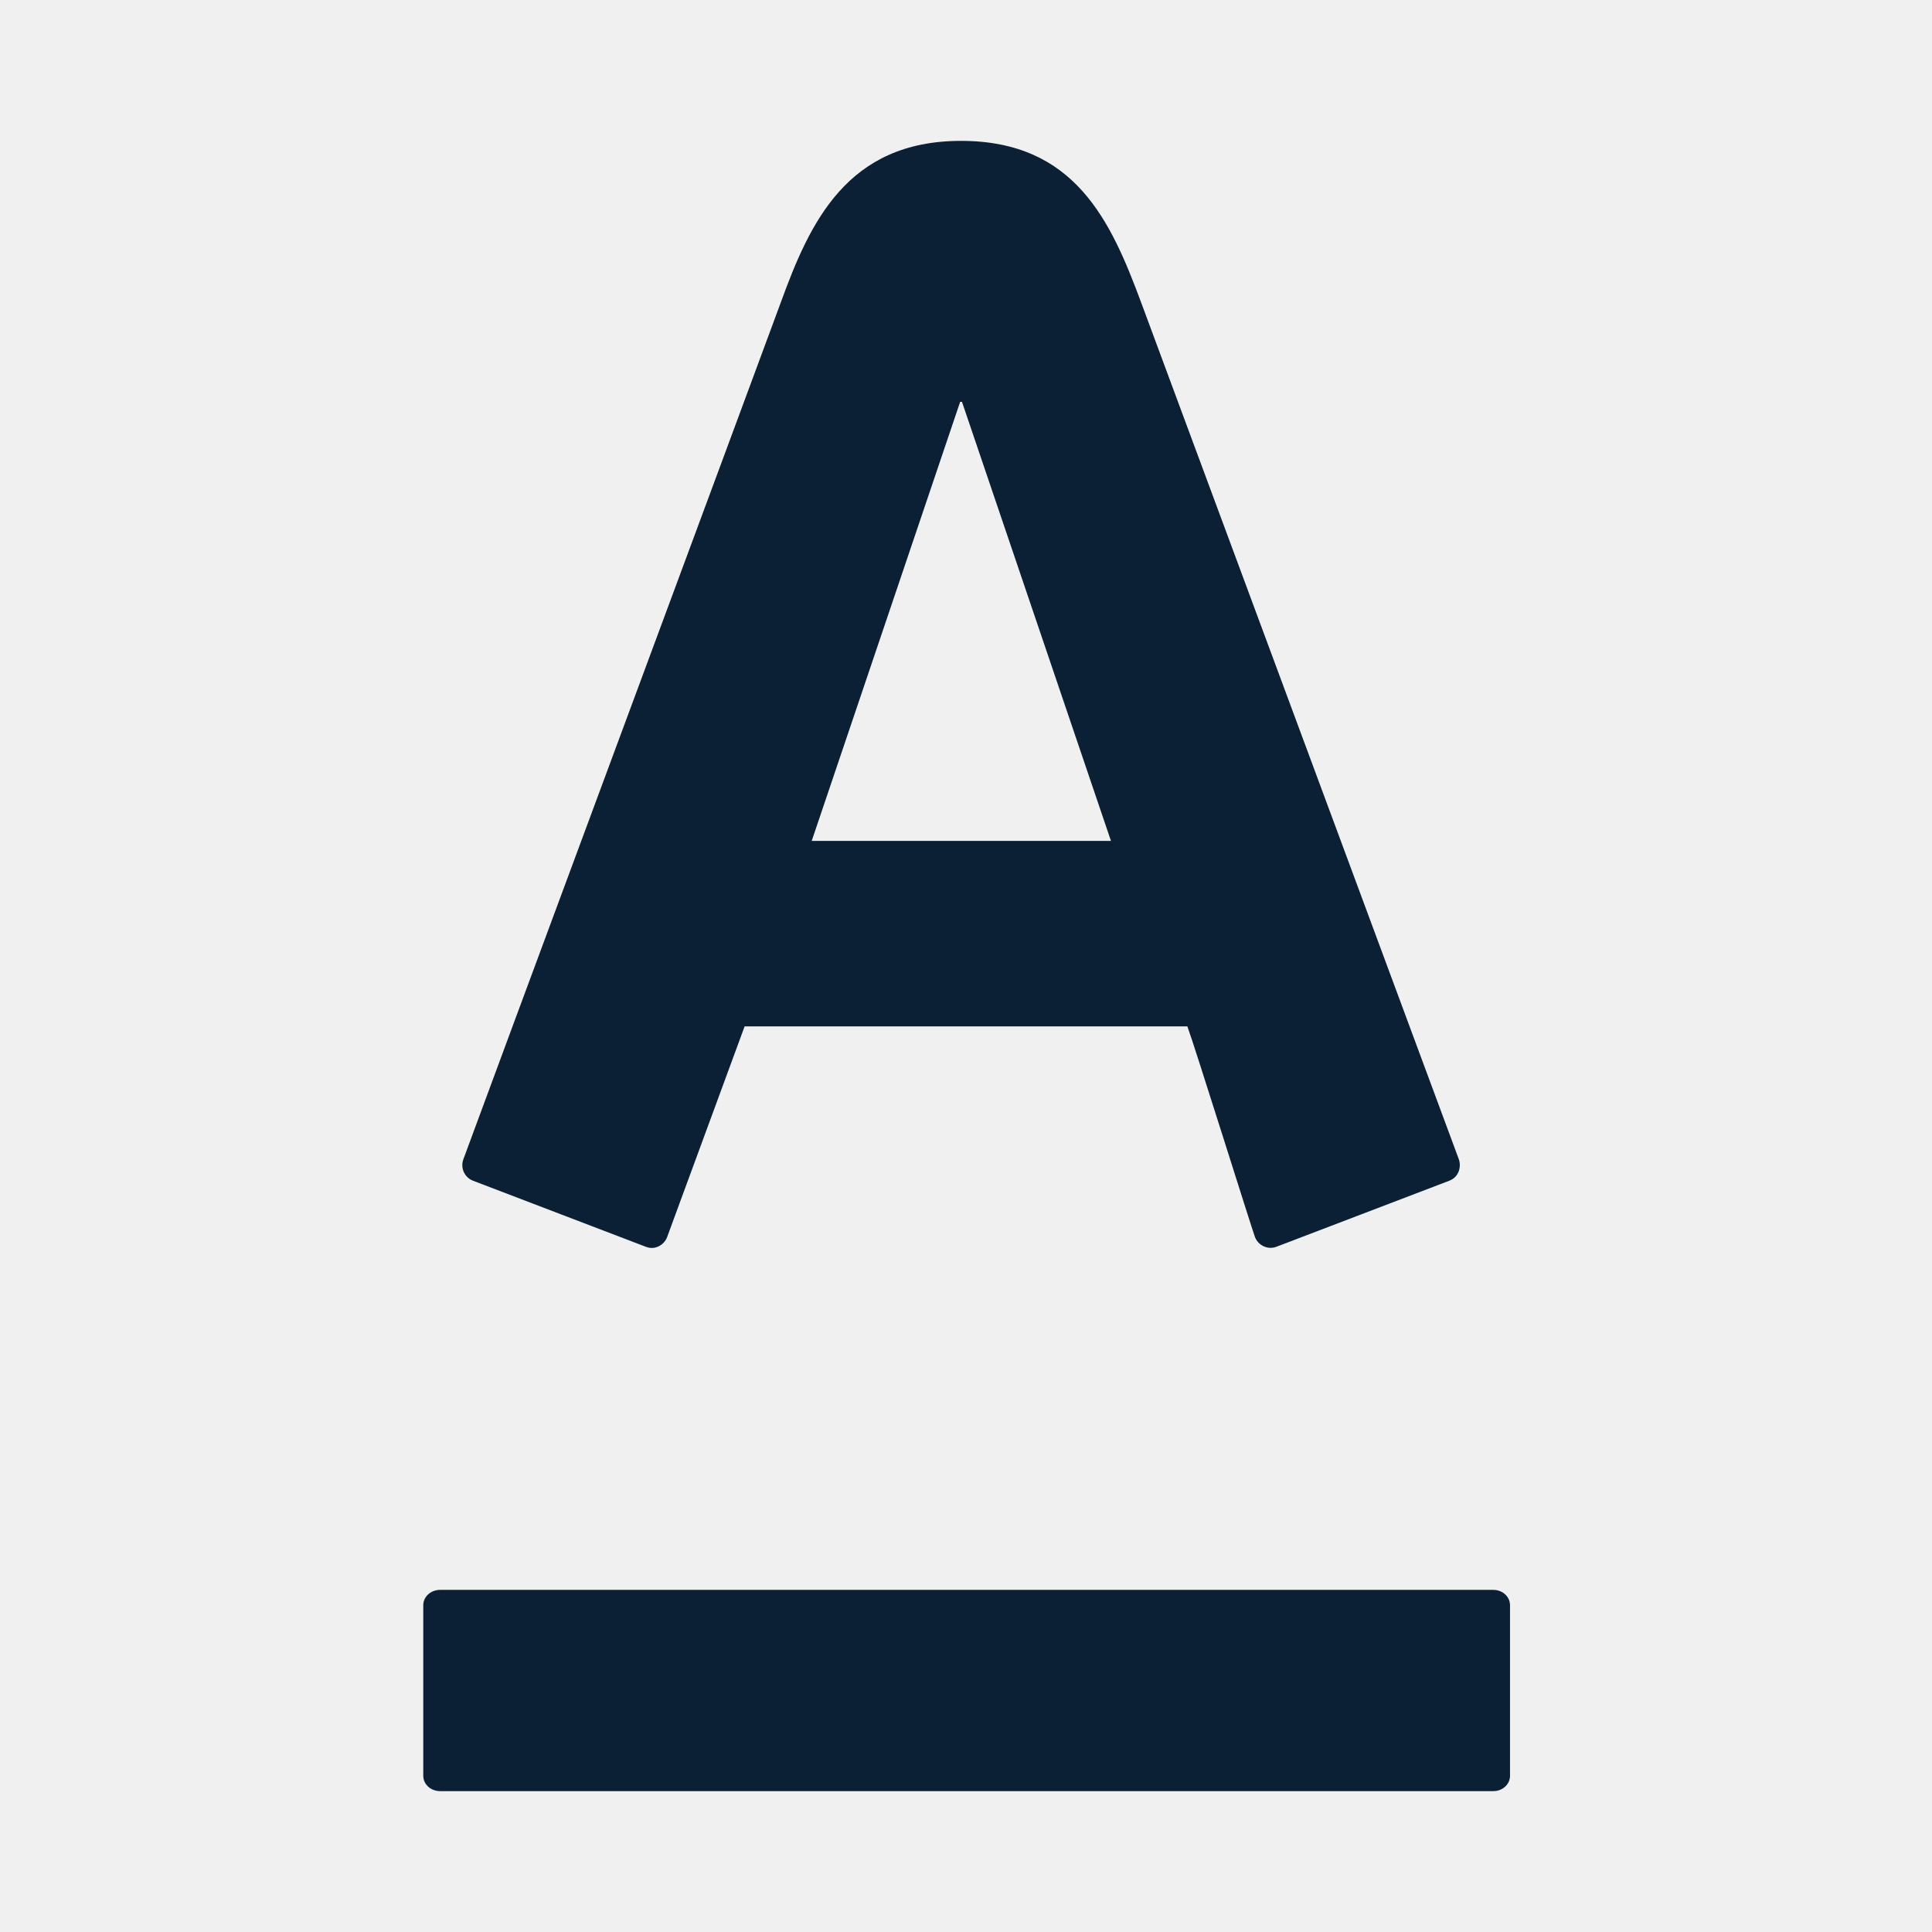
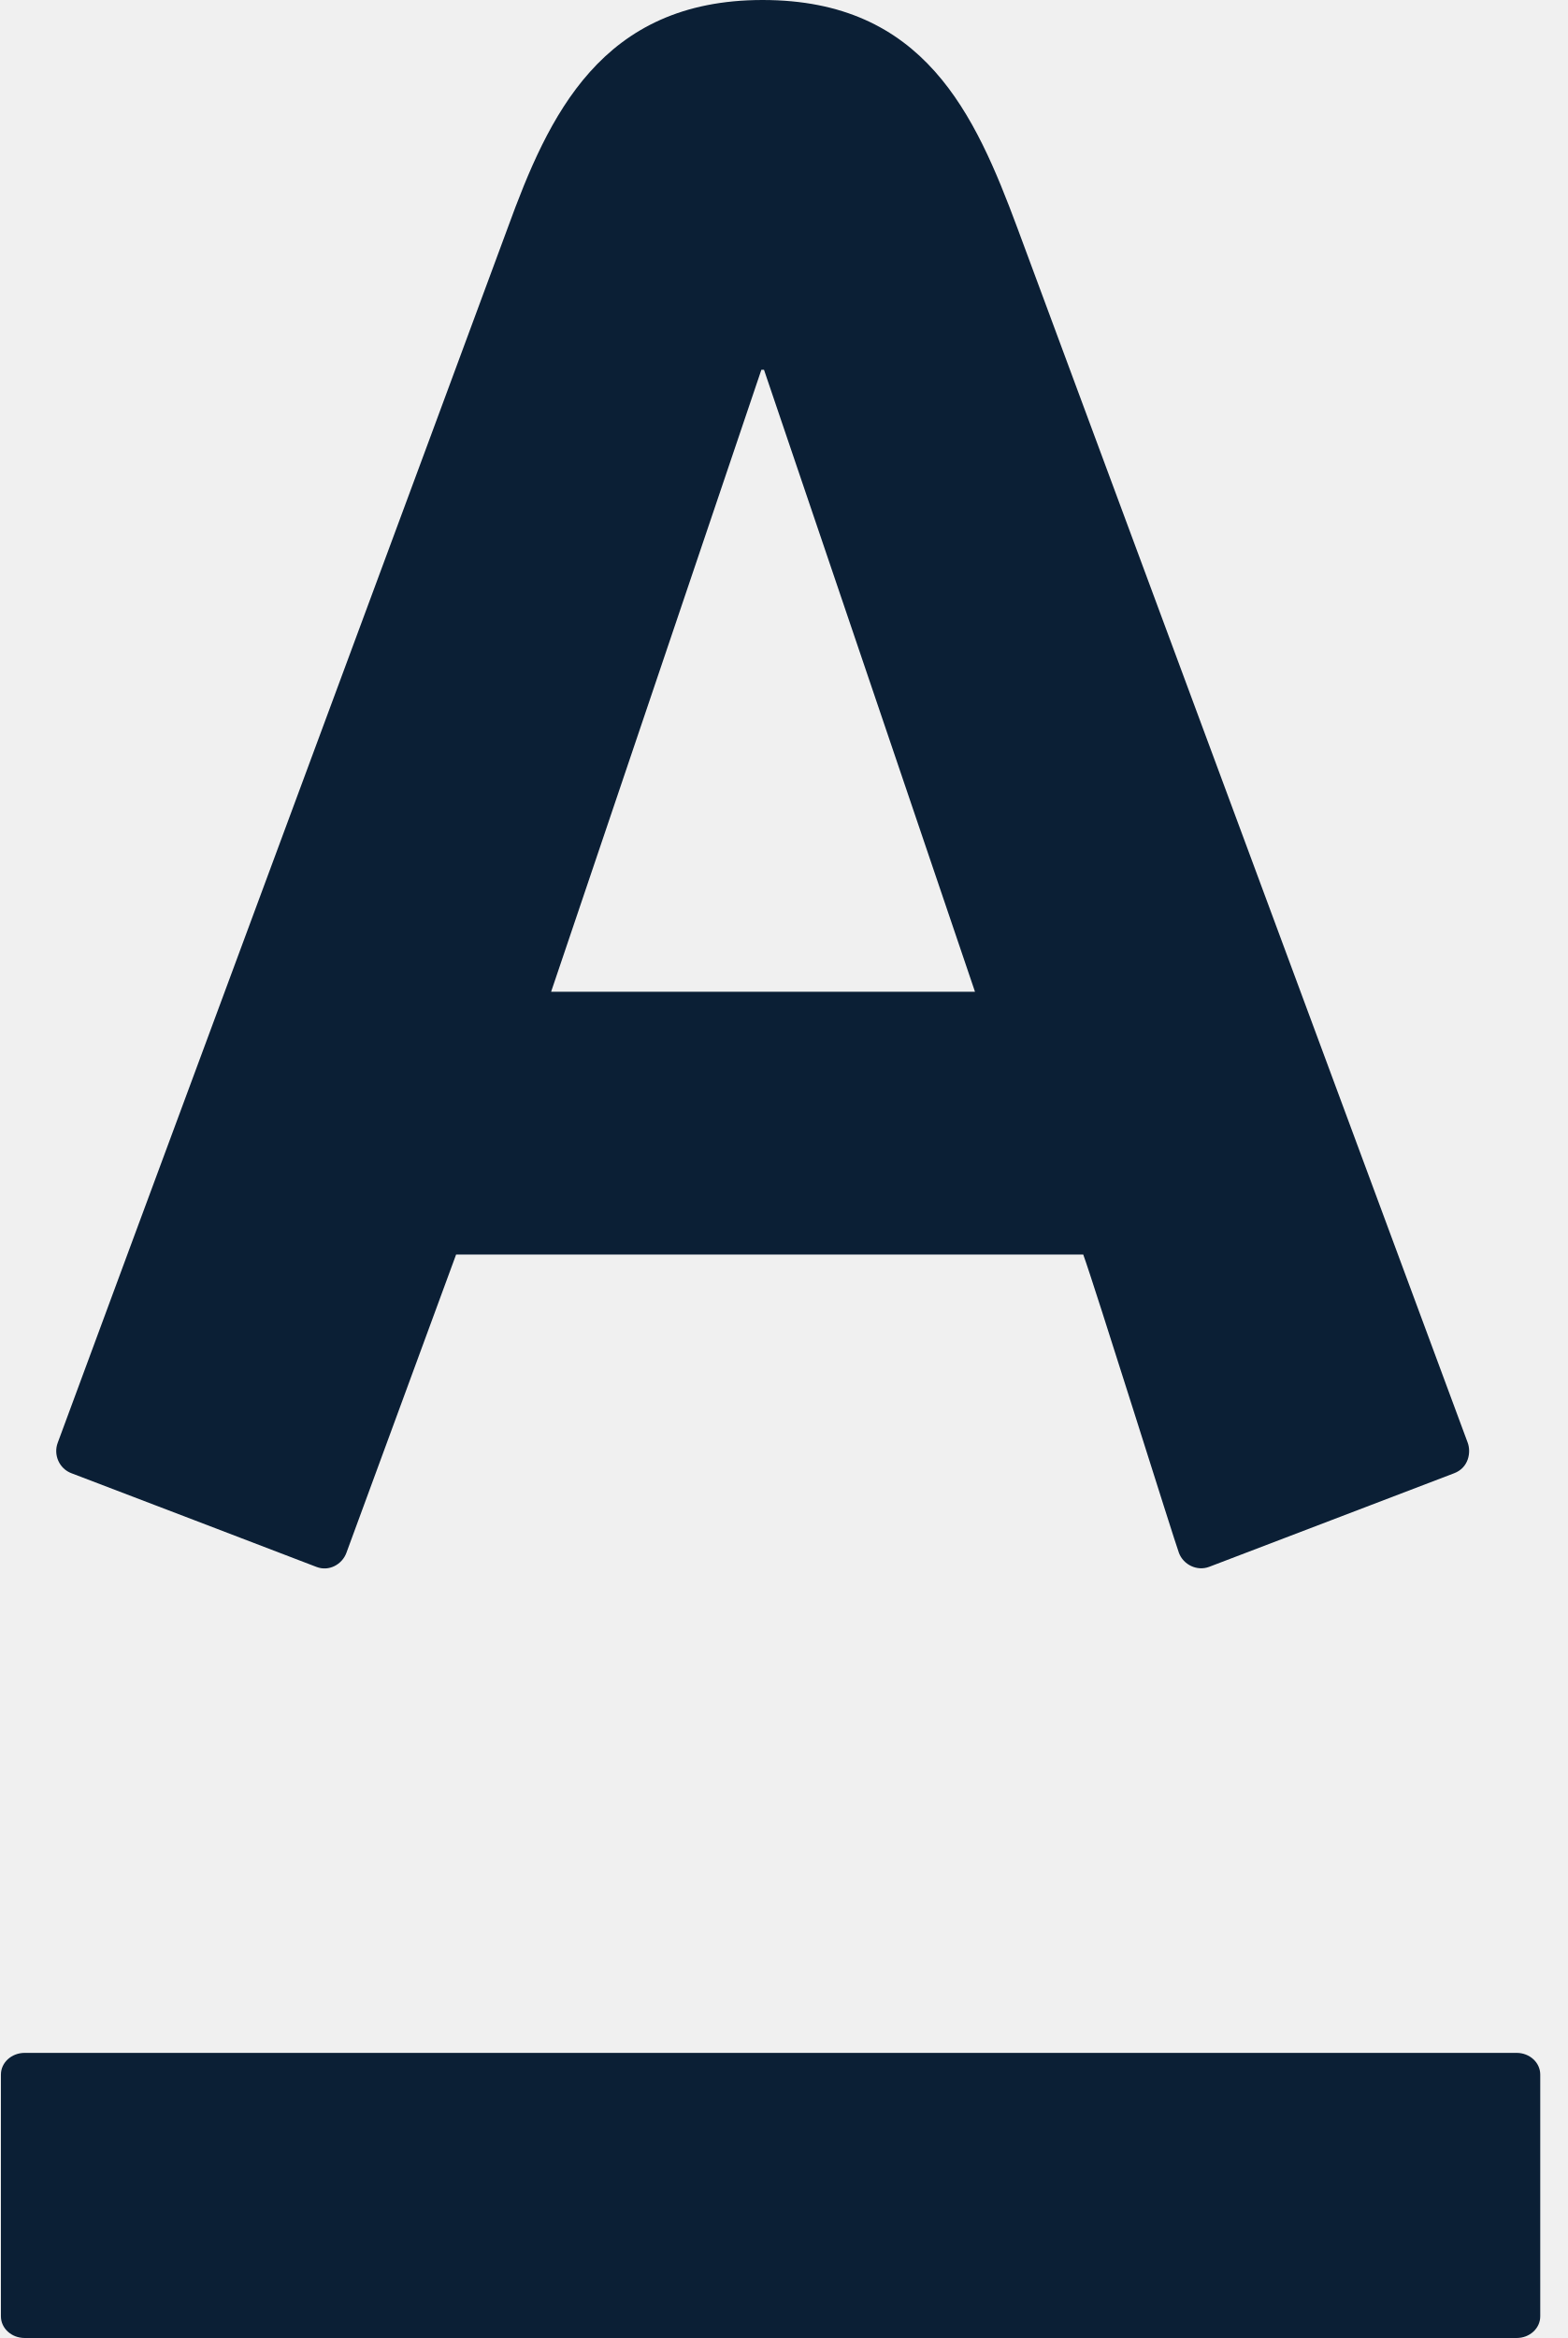
- <svg xmlns="http://www.w3.org/2000/svg" xmlns:xlink="http://www.w3.org/1999/xlink" width="96px" height="96px" viewBox="0 0 96 96" version="1.1">
+ <svg xmlns="http://www.w3.org/2000/svg" xmlns:xlink="http://www.w3.org/1999/xlink" width="55px" height="82px" viewBox="0 0 55 82" version="1.1">
  <defs>
-     <path d="M21.032,79.761 C21.032,79.34 21.405,79 21.867,79 L74.203,79 C74.662,79 75.032,79.34 75.032,79.761 L75.032,88.239 C75.032,88.662 74.662,89 74.203,89 L21.867,89 C21.405,89 21.032,88.662 21.032,88.239 L21.032,79.761 Z M56.692,15.002 C57.324,16.695 72.045,56.407 72.487,57.599 C72.609,57.928 72.528,58.477 72.008,58.672 C71.488,58.868 63.835,61.798 63.413,61.955 C62.99,62.112 62.514,61.879 62.358,61.467 C62.202,61.054 59.359,51.969 59,51 L37,51 C36.641,51.969 33.299,61.069 33.15,61.467 C33.004,61.862 32.546,62.13 32.099,61.955 C31.649,61.779 23.965,58.845 23.511,58.672 C23.07,58.509 22.868,58.015 23.026,57.599 C23.566,56.11 38.064,17.035 38.807,15.002 C40.241,11.063 42.087,7 47.753,7 C53.421,7 55.203,10.999 56.692,15.002 Z M40.333,41.784 L55.203,41.784 L47.801,19.969 L47.709,19.969 L40.333,41.784 Z" id="path-1" />
+     <path d="M0.032,72.761 C0.032,72.34 0.405,72 0.867,72 L53.203,72 C53.662,72 54.032,72.34 54.032,72.761 L54.032,81.239 C54.032,81.662 53.662,82 53.203,82 L0.867,82 C0.405,82 0.032,81.662 0.032,81.239 L0.032,72.761 Z M35.692,8.002 C36.324,9.695 51.045,49.407 51.487,50.599 C51.609,50.928 51.528,51.477 51.008,51.672 C50.488,51.868 42.835,54.798 42.413,54.955 C41.99,55.112 41.514,54.879 41.358,54.467 C41.202,54.054 38.359,44.969 38,44 L16,44 C15.641,44.969 12.299,54.069 12.15,54.467 C12.004,54.862 11.546,55.13 11.099,54.955 C10.649,54.779 2.965,51.845 2.511,51.672 C2.07,51.509 1.868,51.015 2.026,50.599 C2.566,49.11 17.064,10.035 17.807,8.002 C19.241,4.063 21.087,0 26.753,0 C32.421,0 34.203,3.999 35.692,8.002 Z M19.333,34.784 L34.203,34.784 L26.801,12.969 L26.709,12.969 L19.333,34.784 Z" id="path-1" />
  </defs>
  <g id="Page-1" stroke="none" stroke-width="1" fill="none" fill-rule="evenodd">
-     <g id="art_logo_alfa_black">
+     <g id="art_logo-alfa_black" transform="translate(-21, -7)">
      <rect id="Rectangle-path" x="0" y="0" width="96" height="96" />
-       <mask id="mask-2" fill="white">
-         <use xlink:href="#path-1" />
-       </mask>
-       <g id="Clip-2" />
-       <polygon id="Fill-1" fill="#0B1F35" mask="url(#mask-2)" points="0 0 96 0 96 96 0 96" />
+       <g id="Fill-1-Clipped" transform="translate(21, 7)">
+         <mask id="mask-2" fill="white">
+           <use xlink:href="#path-1" />
+         </mask>
+         <use id="path-1" fill="#0B1F35" xlink:href="#path-1" />
+       </g>
    </g>
  </g>
</svg>
